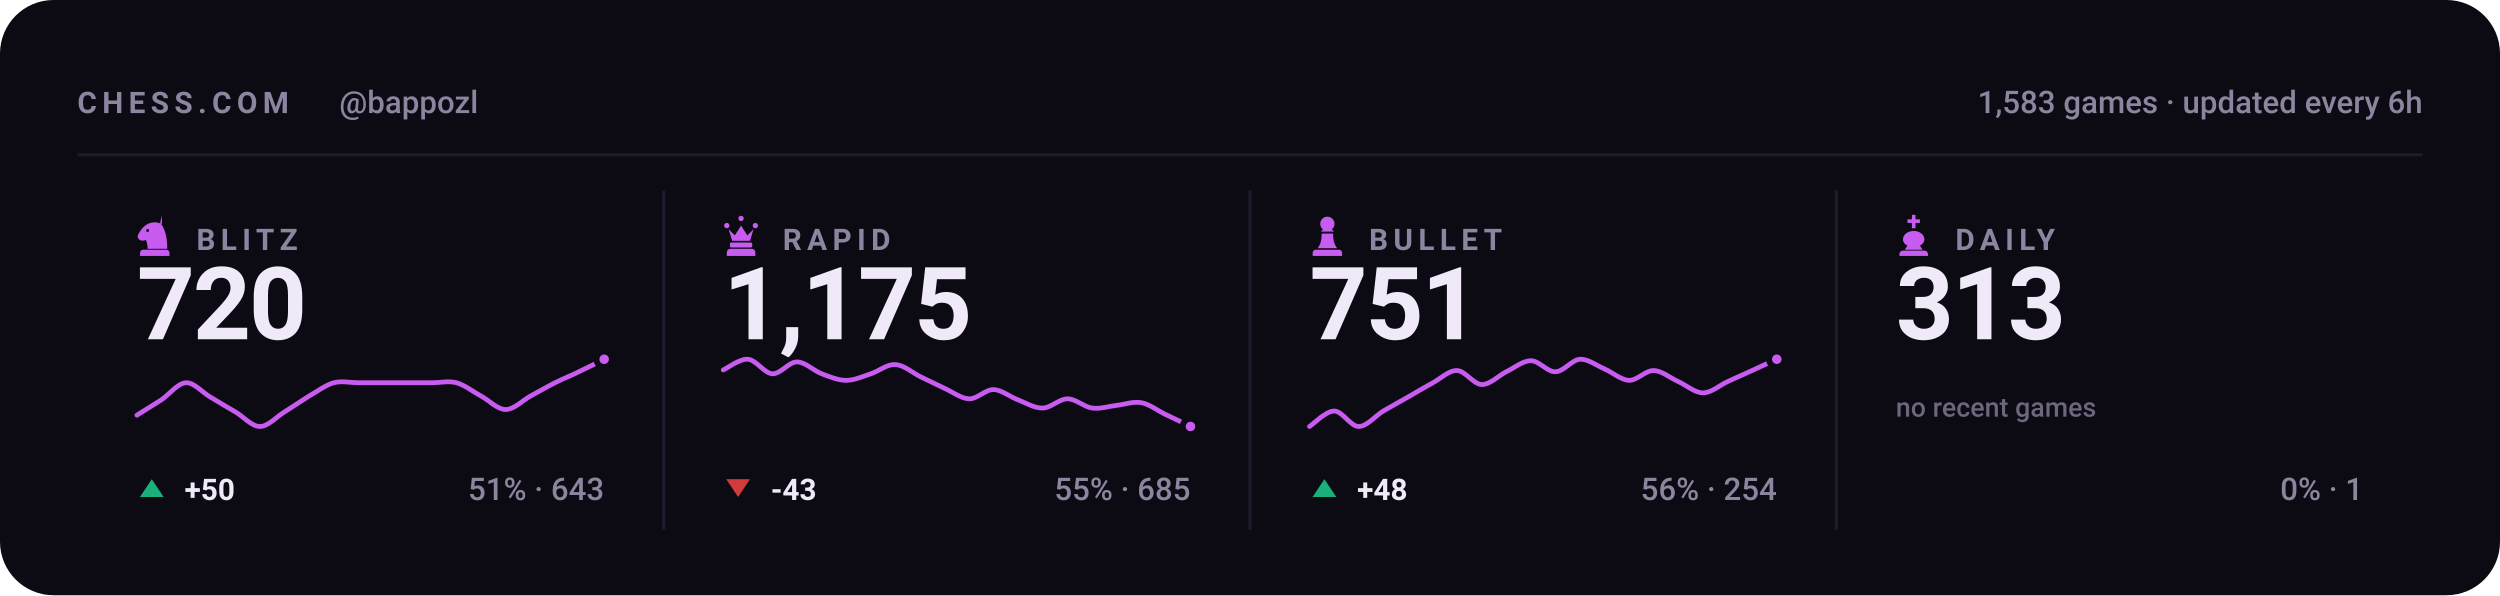
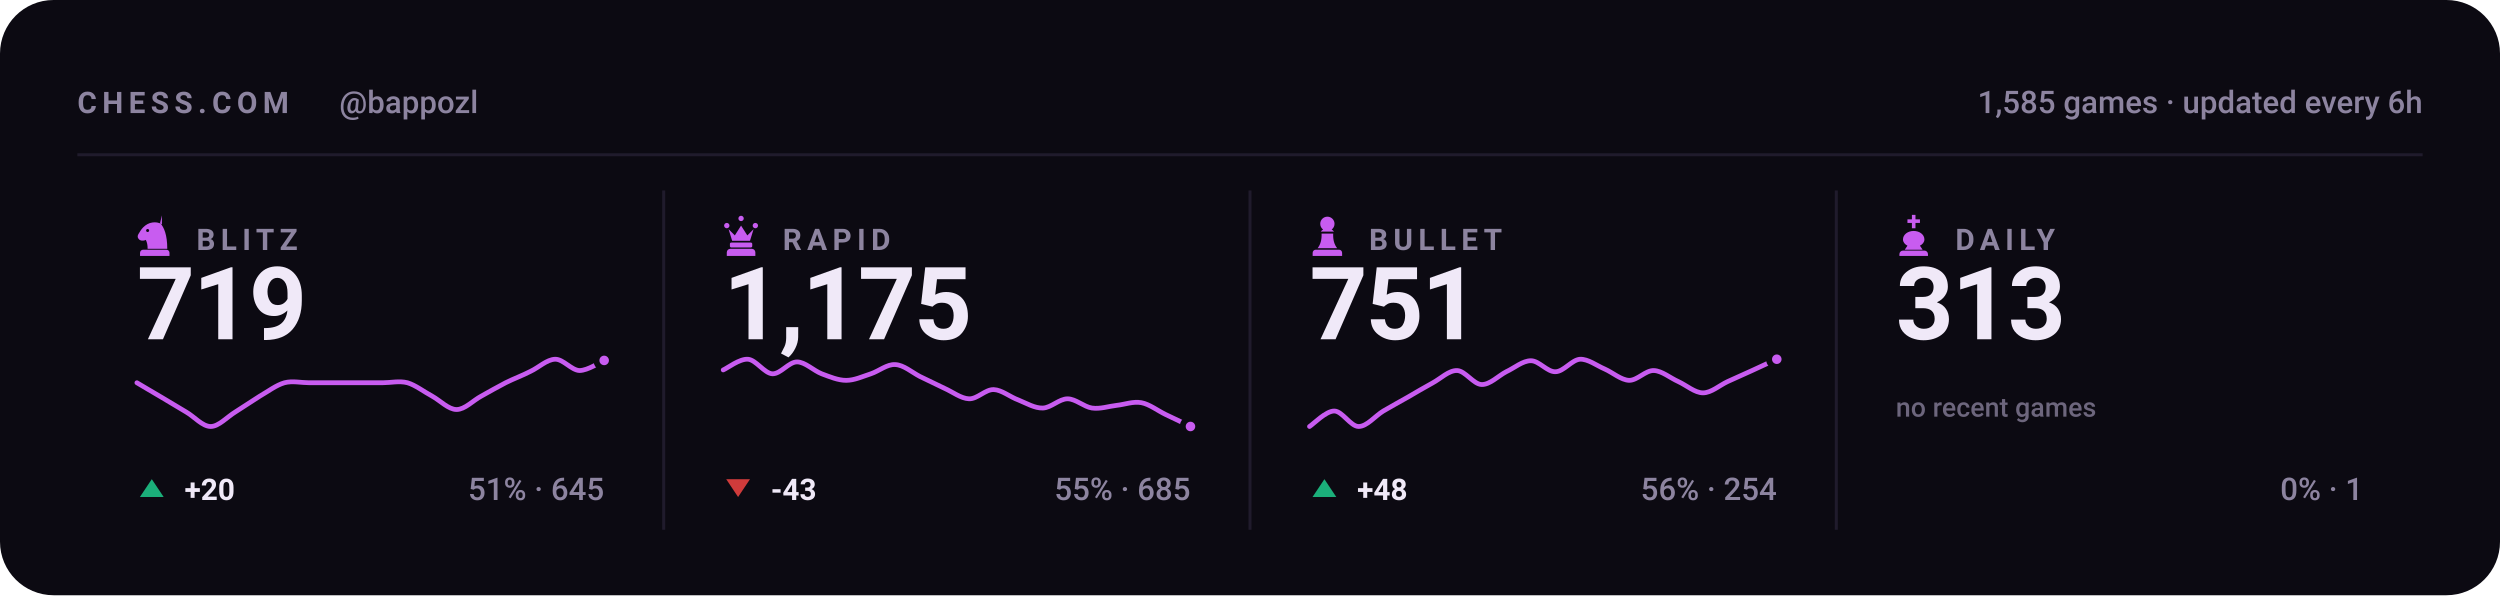
<svg xmlns="http://www.w3.org/2000/svg" viewBox="0 0 840 200" width="840" height="200" role="img" aria-label="Chess.com stats for bappozl across blitz, rapid, bullet and daily">
  <style>svg{font-family:-apple-system,BlinkMacSystemFont,'Segoe UI',Roboto,'Helvetica Neue',Arial,sans-serif}text{fill:#f0e9f8;white-space:pre}.bg{fill:#0c0a12}.acc{fill:#c85cf0}.win{fill:#1baf7a}.draw{fill:#8b8f96}.loss{fill:#d03b3b}.lbl{font-size:10px;font-weight:600;letter-spacing:.18em;fill:#8d84a0}.cap{font-size:10.5px;font-weight:500;fill:#8d84a0}.num{font-family:-apple-system,BlinkMacSystemFont,'Segoe UI',Roboto,'Helvetica Neue',Arial,sans-serif;font-weight:700;letter-spacing:-.02em}.tick{font-size:9px;font-weight:500;fill:#8d84a0;opacity:.75}.dl{font-size:10px;font-weight:600}.rule{stroke:#201b2c;stroke-width:1;fill:none}.grid{stroke:#201b2c;stroke-width:1;fill:none;opacity:.7}.ln{fill:none;stroke:#c85cf0;stroke-width:2;stroke-linecap:round;stroke-linejoin:round}.ring{stroke:#0c0a12;stroke-width:2}.hollow{fill:none;stroke-width:1.5}.sq{fill:#f0e9f8;opacity:.035}</style>
  <rect class="bg" width="840" height="200" rx="18" />
  <text class="lbl" x="26" y="38">CHESS.COM</text>
  <text class="cap" x="114" y="38">@bappozl</text>
-   <text class="cap" x="814" y="38" text-anchor="end">1,583 games · updated every 6h</text>
+   <text class="cap" x="814" y="38" text-anchor="end">1,585 games · updated every 6h</text>
  <line class="rule" x1="26" y1="52" x2="814" y2="52" />
  <g class="acc" transform="translate(44.5,71.6) scale(0.15)">
    <path fill-rule="evenodd" d="M66 5l-4 17c9 10 16 27 16 58H34c0-8-1-14-4-20-6 3-13 2-16-2-3-3-3-8 0-12 3-5 6-10 10-14 6-6 13-10 21-11 7-1 14 0 21 4zM37.4 39a3.4 3.4 0 1 0-6.8 0 3.4 3.4 0 1 0 6.8 0zM24 82h52c3.9 0 7 3.1 7 7v7H17v-7c0-3.9 3.1-7 7-7z" />
  </g>
  <text class="lbl" x="66" y="84">BLITZ</text>
-   <text class="num" x="46" y="114" style="font-size:34px">720</text>
-   <path class="ln" style="stroke-width:1.6" d="M46.0 139.5C47.4 138.6 51.5 136.1 54.3 134.3C57.0 132.4 59.8 128.7 62.5 128.6C65.3 128.5 68.0 131.9 70.8 133.5C73.5 135.1 76.3 136.8 79.1 138.4C81.8 140.0 84.6 143.3 87.3 143.3C90.1 143.3 92.8 140.1 95.6 138.4C98.3 136.7 101.1 134.8 103.8 133.1C106.6 131.5 109.4 129.4 112.1 128.6C114.9 127.9 117.6 128.6 120.4 128.6C123.1 128.6 125.9 128.6 128.6 128.6C131.4 128.6 134.1 128.6 136.9 128.6C139.6 128.6 142.4 128.6 145.2 128.6C147.9 128.6 150.7 127.9 153.4 128.6C156.2 129.4 158.9 131.6 161.7 133.1C164.4 134.6 167.2 137.6 169.9 137.6C172.7 137.6 175.5 134.6 178.2 133.1C181.0 131.6 183.7 130.0 186.5 128.6C189.2 127.2 192.0 126.2 194.7 124.8C197.5 123.5 201.6 121.4 203.0 120.7" />
-   <circle class="acc ring" cx="203.0" cy="120.7" r="2.6" />
+   <text class="num" x="46" y="114" style="font-size:34px">719</text>
+   <path class="ln" style="stroke-width:1.6" d="M46.0 128.6C47.4 129.4 51.5 131.9 54.3 133.5C57.0 135.1 59.8 136.8 62.5 138.4C65.3 140.0 68.0 143.3 70.8 143.3C73.5 143.3 76.3 140.1 79.1 138.4C81.8 136.7 84.6 134.8 87.3 133.1C90.1 131.5 92.8 129.4 95.6 128.6C98.3 127.9 101.1 128.6 103.8 128.6C106.6 128.6 109.4 128.6 112.1 128.6C114.9 128.6 117.6 128.6 120.4 128.6C123.1 128.6 125.9 128.6 128.6 128.6C131.4 128.6 134.1 127.9 136.9 128.6C139.6 129.4 142.4 131.6 145.2 133.1C147.9 134.6 150.7 137.6 153.4 137.6C156.2 137.6 158.9 134.6 161.7 133.1C164.4 131.6 167.2 130.0 169.9 128.6C172.7 127.2 175.5 126.2 178.2 124.8C181.0 123.5 183.7 120.8 186.5 120.7C189.2 120.6 192.0 124.4 194.7 124.5C197.5 124.5 201.6 121.7 203.0 121.1" />
+   <circle class="acc ring" cx="203.0" cy="121.1" r="2.6" />
  <path fill="#1baf7a" d="M51 161L55 167H47Z" />
-   <text class="dl" x="62" y="168" fill="#1baf7a">+50</text>
-   <text class="cap" x="203" y="168" text-anchor="end">51% · 643</text>
+   <text class="dl" x="62" y="168" fill="#1baf7a">+20</text>
+   <text class="cap" x="203" y="168" text-anchor="end">51% · 645</text>
  <line class="rule" x1="223.0" y1="64" x2="223.0" y2="178" />
  <g class="acc" transform="translate(241.5,71.6) scale(0.15)">
    <path d="M18 22a6 6 0 1 1 0 12 6 6 0 0 1 0-12zm64 0a6 6 0 1 1 0 12 6 6 0 0 1 0-12zM50 6a6 6 0 1 1 0 12 6 6 0 0 1 0-12zM22 36l8 26h40l8-26-14 14-14-22-14 22zM28 66h44c1.6 0 3 1.3 3 3v5c0 1.6-1.4 3-3 3H28c-1.6 0-3-1.4-3-3v-5c0-1.7 1.4-3 3-3zM26 80h48c4.4 0 8 3.6 8 8v8H18v-8c0-4.4 3.6-8 8-8z" />
  </g>
  <text class="lbl" x="263" y="84">RAPID</text>
  <text class="num" x="243" y="114" style="font-size:34px">1,175</text>
  <path class="ln" style="stroke-width:1.6" d="M243.0 124.3C244.4 123.7 248.5 120.5 251.3 120.7C254.0 120.9 256.8 125.4 259.5 125.6C262.3 125.7 265.0 121.6 267.8 121.6C270.5 121.6 273.3 124.5 276.1 125.6C278.8 126.6 281.6 127.8 284.3 127.8C287.1 127.8 289.8 126.5 292.6 125.6C295.3 124.7 298.1 122.3 300.8 122.5C303.6 122.6 306.4 125.1 309.1 126.5C311.9 127.8 314.6 129.2 317.4 130.5C320.1 131.7 322.9 133.9 325.6 134.0C328.4 134.1 331.1 130.8 333.9 130.9C336.6 131.0 339.4 133.4 342.2 134.4C344.9 135.5 347.7 137.2 350.4 137.1C353.2 137.0 355.9 134.0 358.7 134.0C361.4 134.0 364.2 136.7 366.9 137.1C369.7 137.5 372.5 136.5 375.2 136.2C378.0 135.9 380.7 134.8 383.5 135.3C386.2 135.8 389.0 138.0 391.7 139.3C394.5 140.6 398.6 142.6 400.0 143.3" />
  <circle class="acc ring" cx="400.0" cy="143.3" r="2.6" />
  <path fill="#d03b3b" d="M248 167L252 161H244Z" />
  <text class="dl" x="259" y="168" fill="#d03b3b">-43</text>
  <text class="cap" x="400" y="168" text-anchor="end">55% · 685</text>
  <line class="rule" x1="420.0" y1="64" x2="420.0" y2="178" />
  <g class="acc" transform="translate(438.5,71.6) scale(0.15)">
    <path d="M50 8c-8.8 0-16 7.2-16 16 0 5.2 2.5 9.9 6.4 12.8-2.1 1.2-3.9 2.8-5.3 4.7h29.8c-1.4-1.9-3.2-3.5-5.3-4.7C63.5 33.9 66 29.2 66 24c0-8.8-7.2-16-16-16zM37 46c.6 13.6-2.4 24.5-9 32.7h44c-6.6-8.2-9.6-19.1-9-32.7H37zM24 82h52c3.9 0 7 3.1 7 7v7H17v-7c0-3.9 3.1-7 7-7z" />
  </g>
  <text class="lbl" x="460" y="84">BULLET</text>
  <text class="num" x="440" y="114" style="font-size:34px">751</text>
  <path class="ln" style="stroke-width:1.6" d="M440.0 143.3C441.4 142.4 445.5 138.1 448.3 138.1C451.0 138.1 453.8 143.3 456.5 143.3C459.3 143.3 462.0 139.8 464.8 138.1C467.5 136.5 470.3 135.0 473.1 133.4C475.8 131.8 478.6 130.2 481.3 128.7C484.1 127.2 486.8 124.4 489.6 124.5C492.3 124.6 495.1 129.1 497.8 129.2C500.6 129.3 503.4 126.3 506.1 124.9C508.9 123.6 511.6 121.2 514.4 121.2C517.1 121.2 519.9 125.0 522.6 124.9C525.4 124.9 528.1 120.9 530.9 120.7C533.6 120.6 536.4 122.8 539.2 124.0C541.9 125.2 544.7 127.7 547.4 127.8C550.2 127.8 552.9 124.4 555.7 124.5C558.4 124.6 561.2 127.0 563.9 128.2C566.7 129.5 569.5 132.0 572.2 132.0C575.0 132.0 577.7 129.5 580.5 128.2C583.2 127.0 586.0 125.7 588.7 124.5C591.5 123.2 595.6 121.3 597.0 120.7" />
  <circle class="acc ring" cx="597.0" cy="120.7" r="2.6" />
  <path fill="#1baf7a" d="M445 161L449 167H441Z" />
  <text class="dl" x="456" y="168" fill="#1baf7a">+48</text>
  <text class="cap" x="597" y="168" text-anchor="end">56% · 254</text>
  <line class="rule" x1="617.0" y1="64" x2="617.0" y2="178" />
  <g class="acc" transform="translate(635.5,71.6) scale(0.15)">
    <path d="M46 4h8v10h10v8H54v12h-8V22H36v-8h10V4zM50 40c-13 0-24 8-24 19 0 6 4 11 10 14l-6 9h40l-6-9c6-3 10-8 10-14 0-11-11-19-24-19zM26 84h48c4.4 0 8 3.6 8 8v4H18v-4c0-4.4 3.6-8 8-8z" />
  </g>
  <text class="lbl" x="657" y="84">DAILY</text>
  <text class="num" x="637" y="114" style="font-size:34px">313</text>
  <text class="tick" x="637" y="140">no recent games</text>
  <text class="cap" x="794" y="168" text-anchor="end">0% · 1</text>
</svg>
